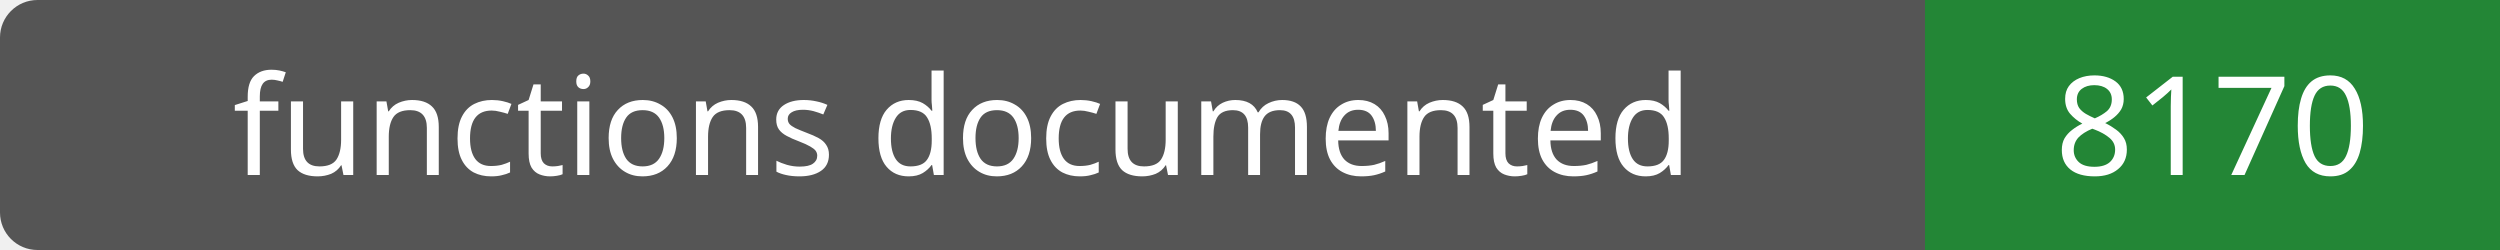
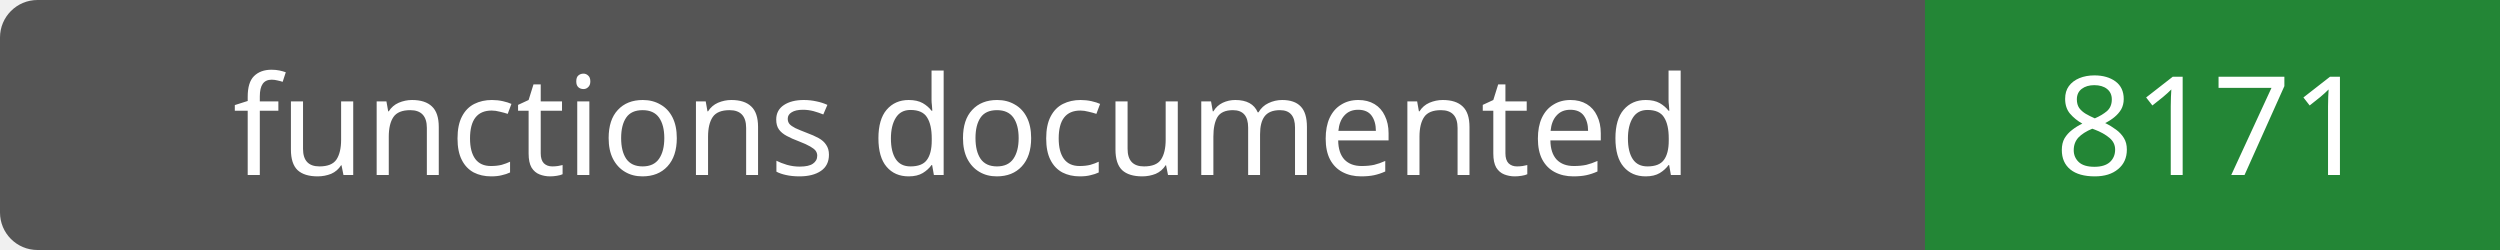
- <svg xmlns="http://www.w3.org/2000/svg" width="200" height="20" role="img" aria-label="functions documented: 8170">
+ <svg xmlns="http://www.w3.org/2000/svg" width="200" height="20" role="img" aria-label="functions documented: 8171">
  <rect width="200" height="20" rx="3" fill="#555" />
  <path fill="#238636" d="M154 0h46v20H154z" />
  <g fill="#fff" text-anchor="middle" font-family="Verdana,sans-serif" font-size="11">
    <text x="77.0" y="14">functions documented</text>
-     <text x="177.0" y="14">8170</text>
+     <text x="177.0" y="14">8171</text>
  </g>
</svg>
